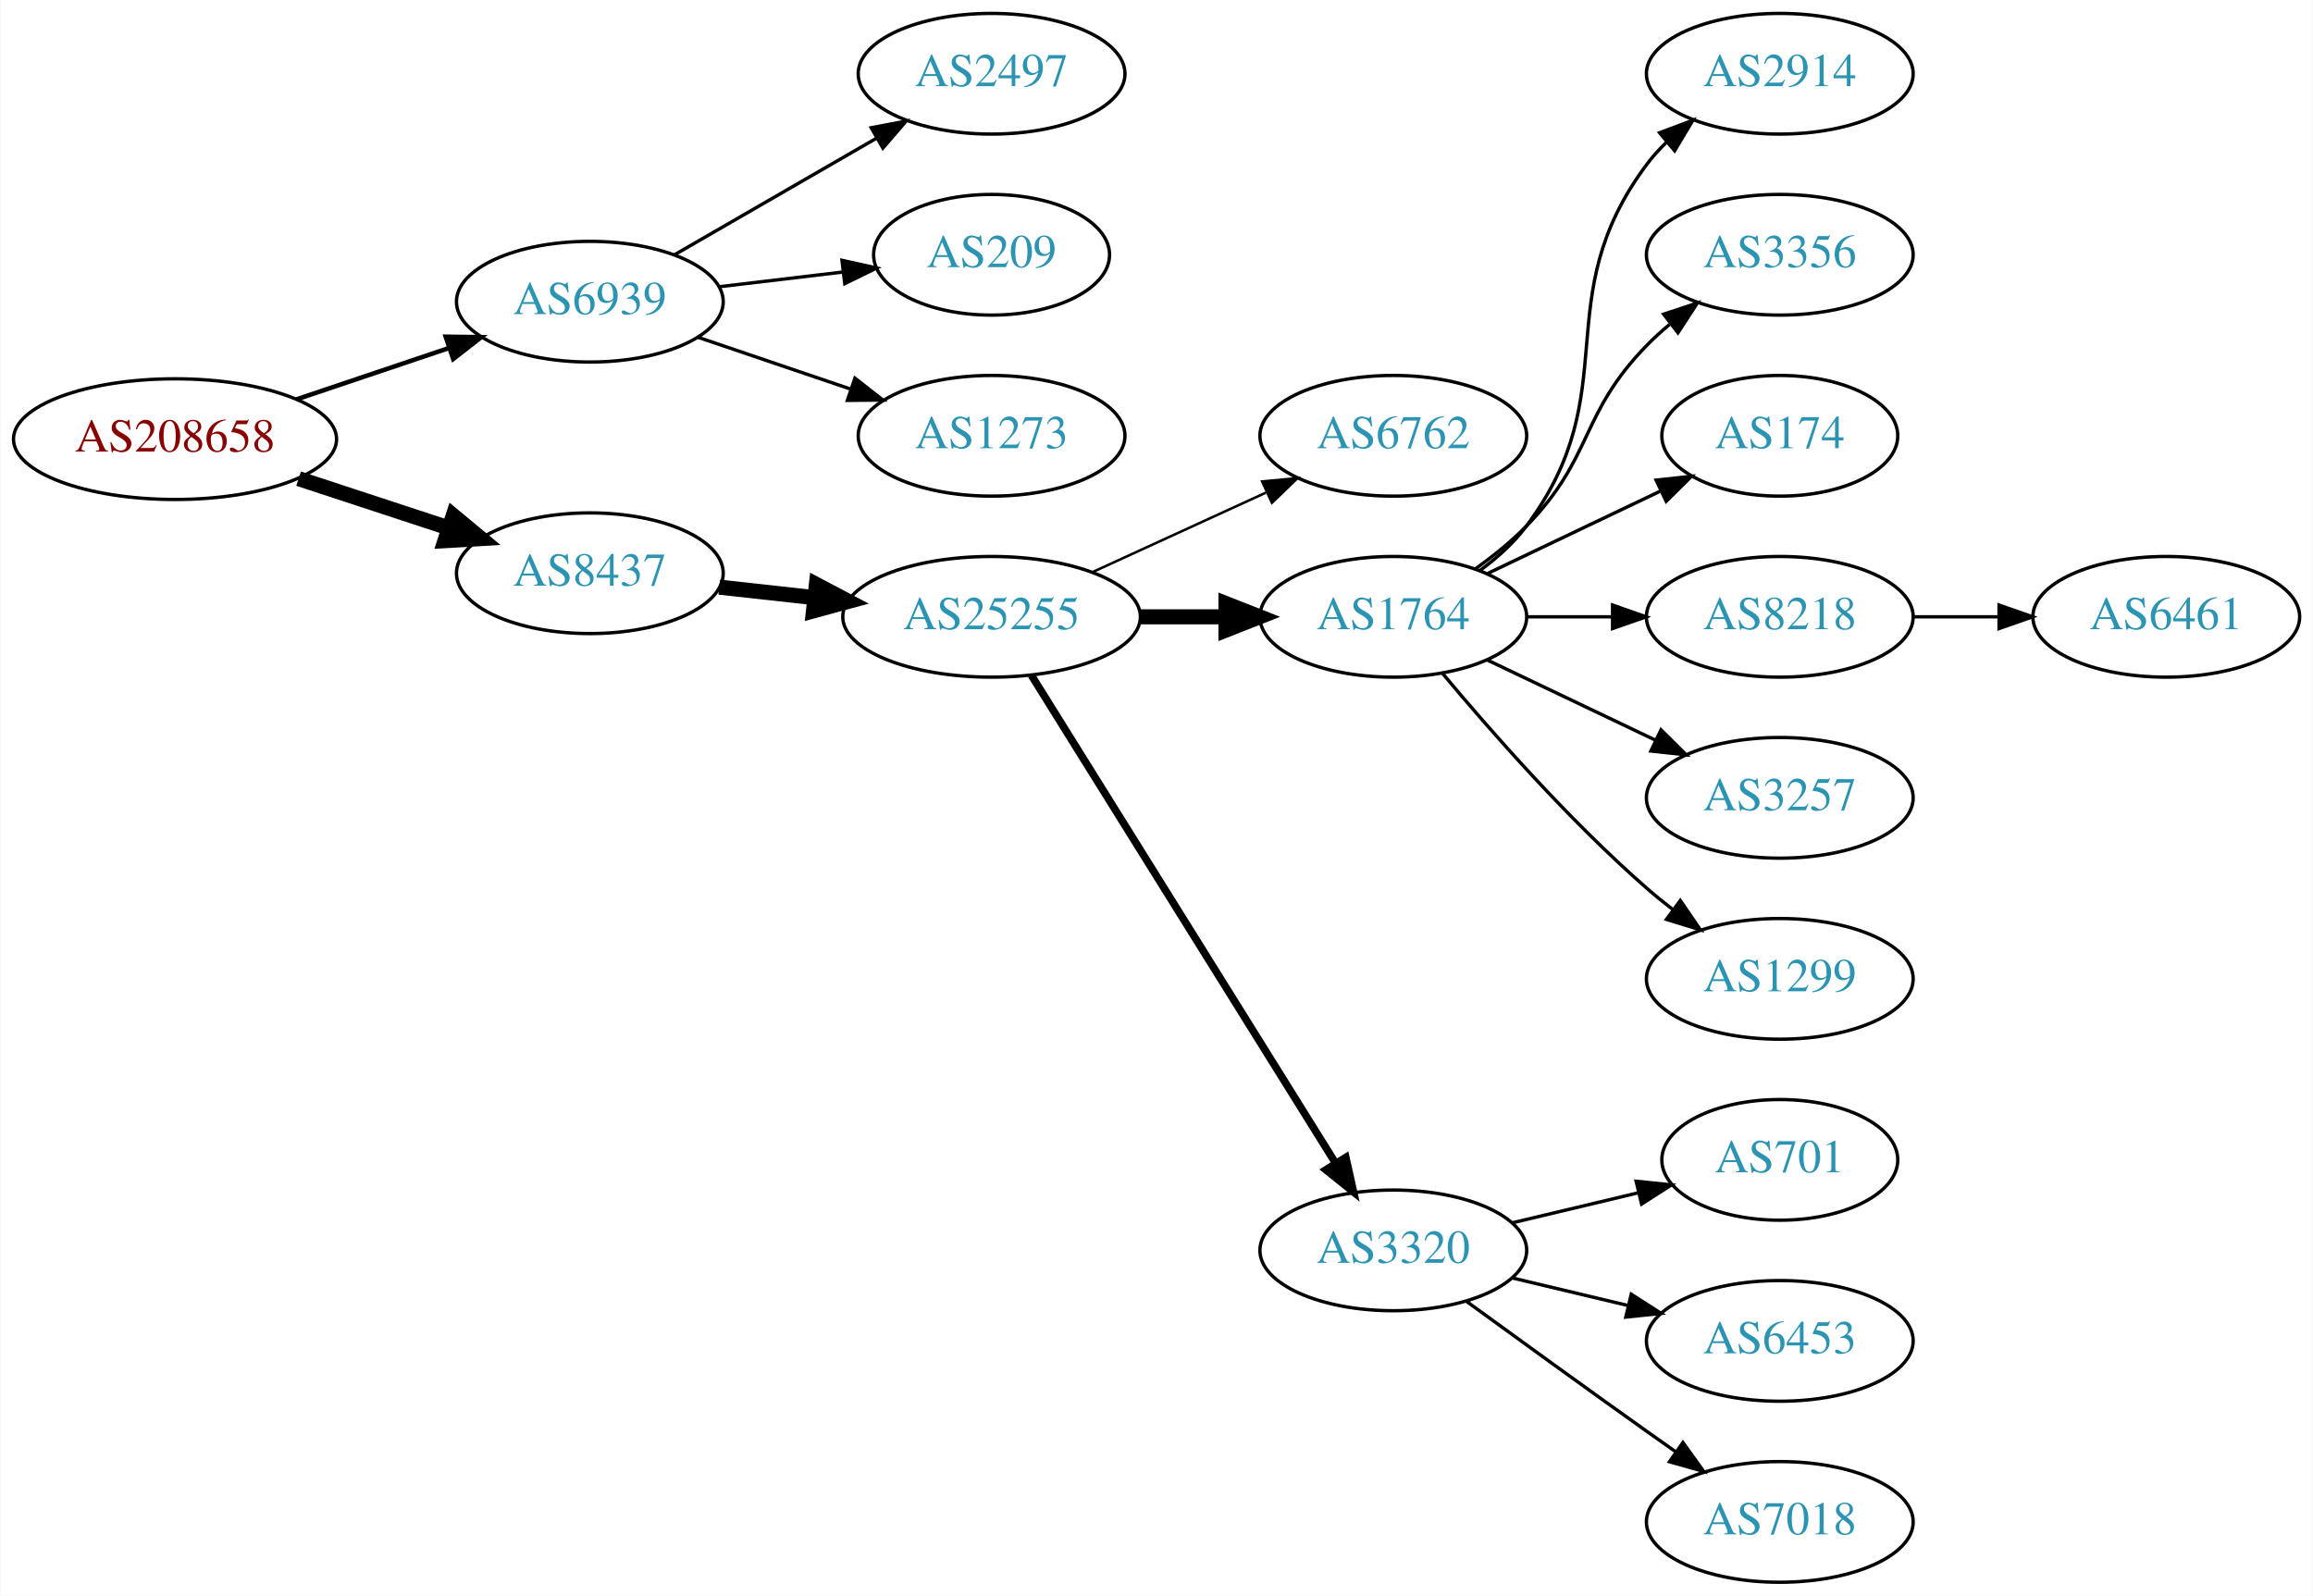
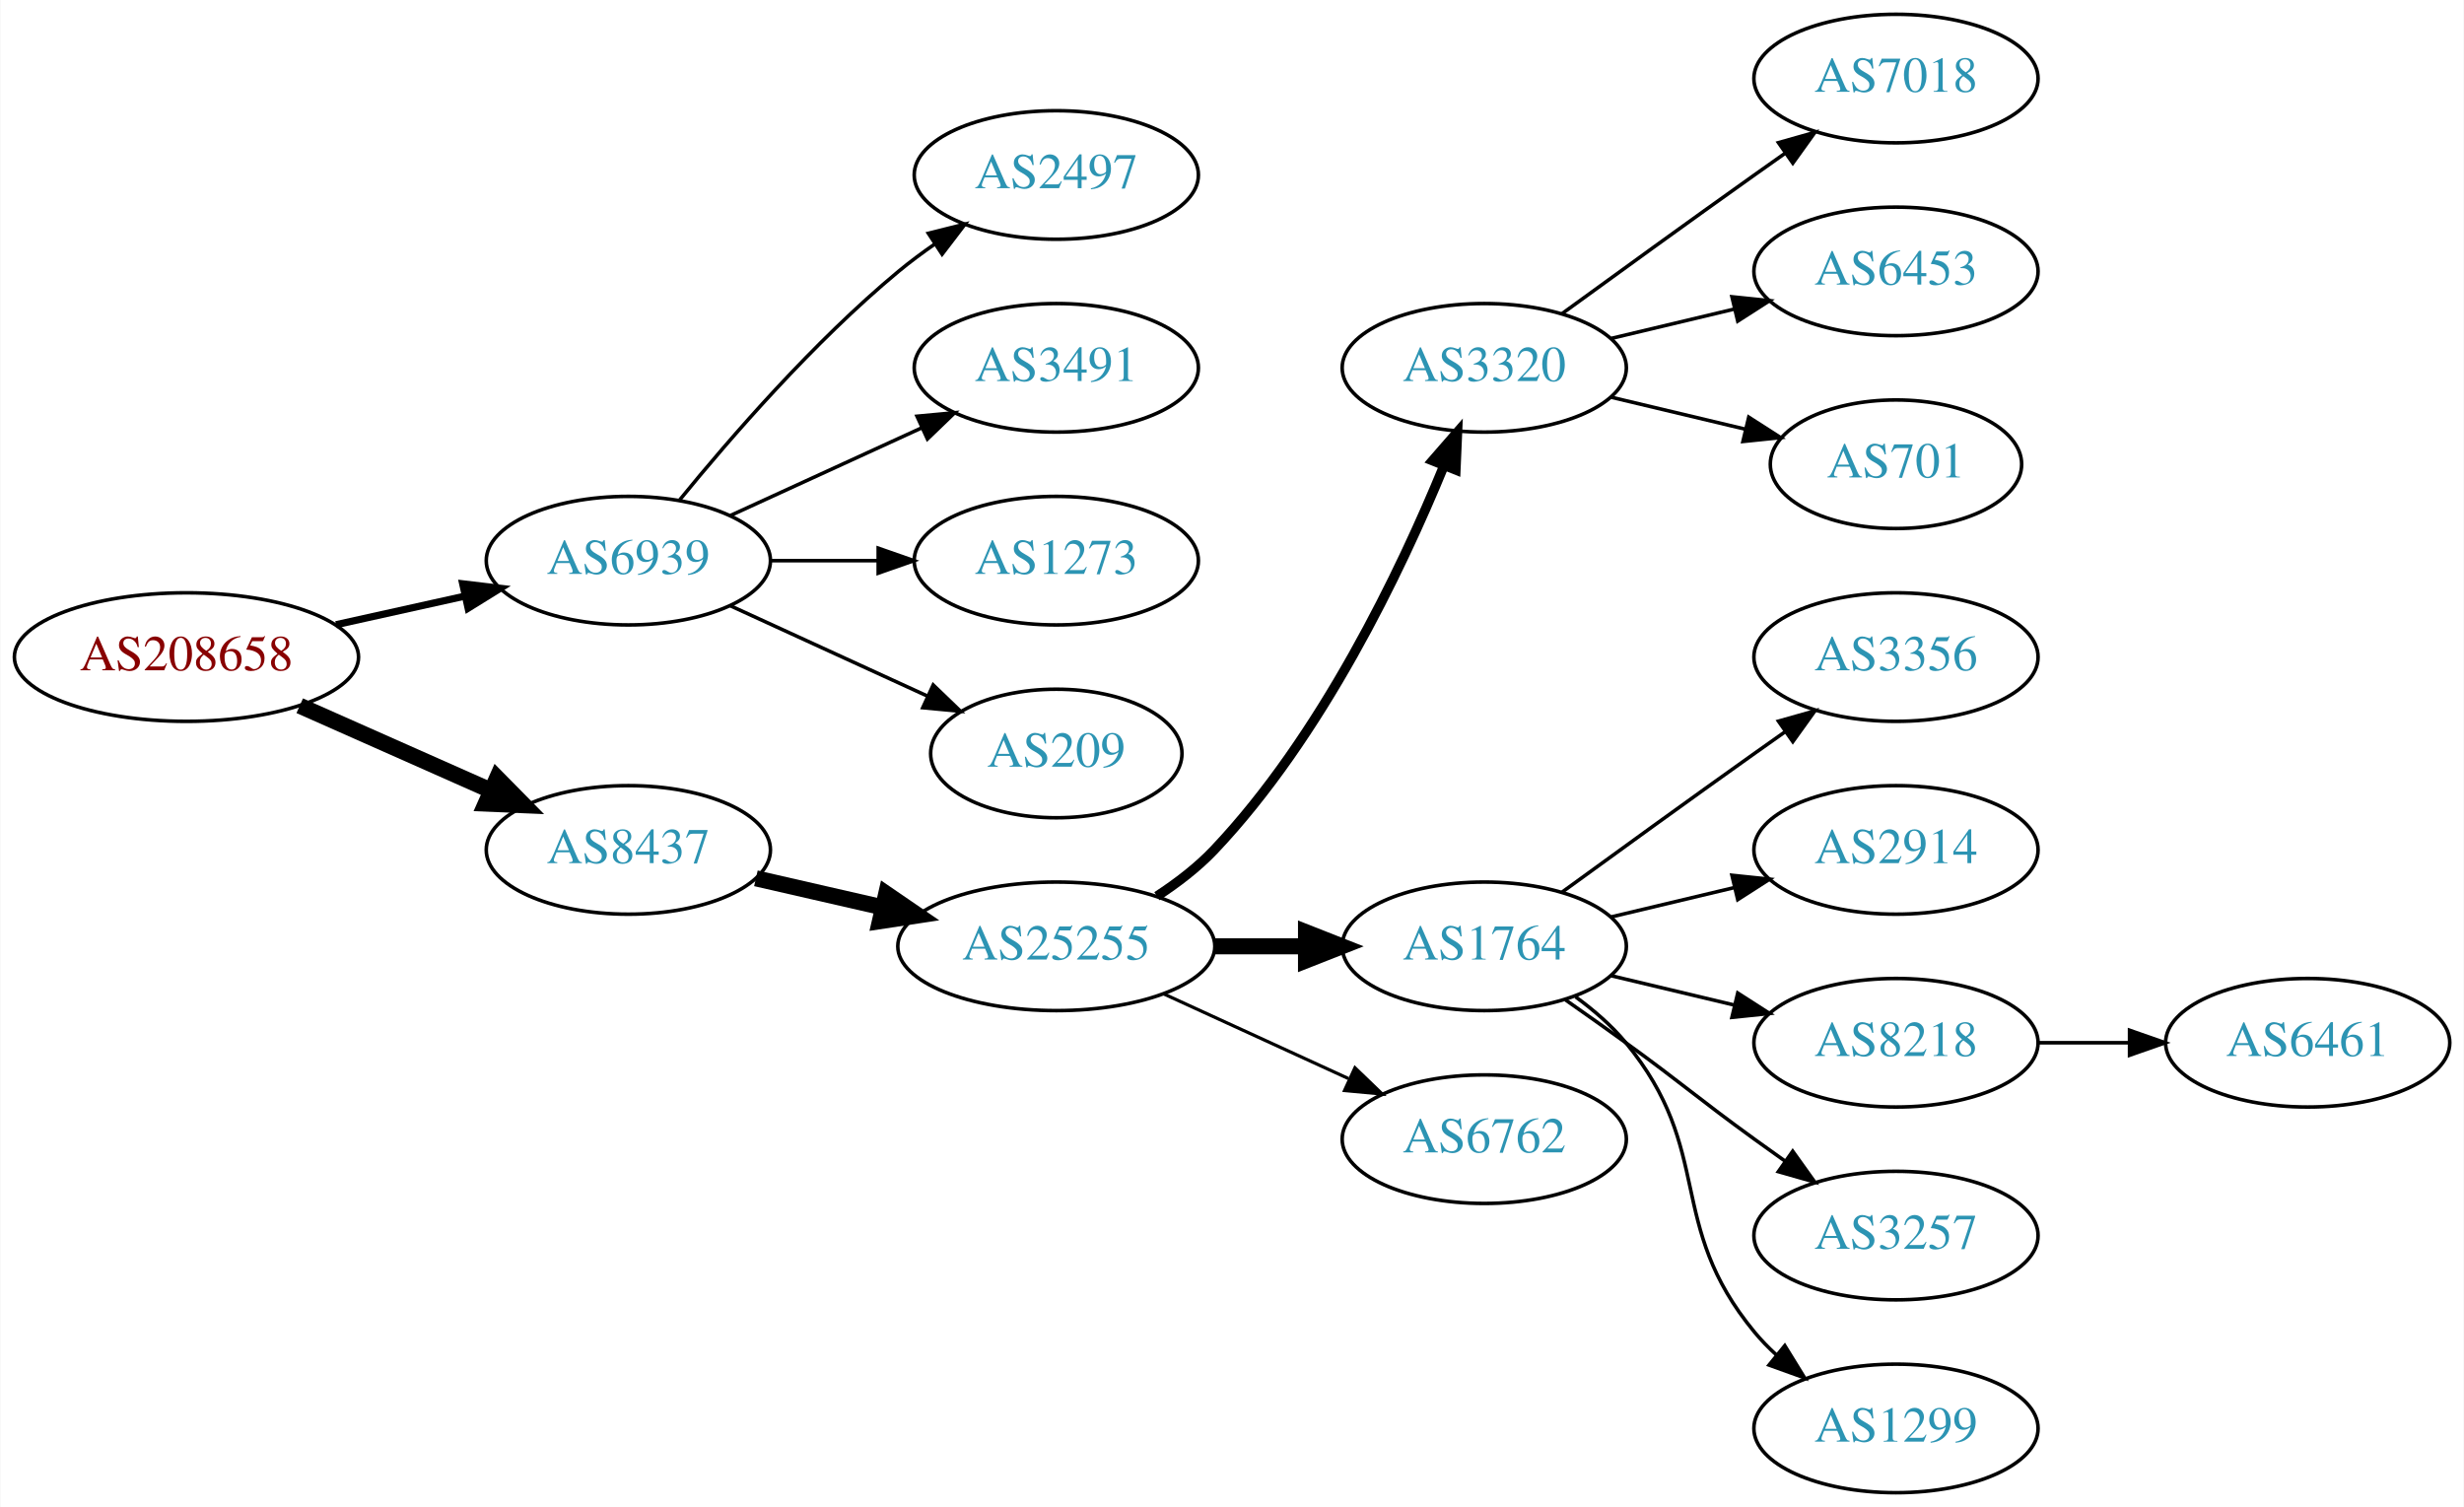
- <svg xmlns="http://www.w3.org/2000/svg" xmlns:xlink="http://www.w3.org/1999/xlink" width="690pt" height="476pt" viewBox="0.00 0.00 689.76 476.00">
-   <g id="graph0" class="graph" transform="scale(1 1) rotate(0) translate(4 472)">
-     <polygon fill="white" stroke="none" points="-4,4 -4,-472 685.755,-472 685.755,4 -4,4" />
+ <svg xmlns="http://www.w3.org/2000/svg" xmlns:xlink="http://www.w3.org/1999/xlink" width="690pt" height="422pt" viewBox="0.00 0.00 689.76 422.00">
+   <g id="graph0" class="graph" transform="scale(1 1) rotate(0) translate(4 418)">
+     <polygon fill="white" stroke="none" points="-4,4 -4,-418 685.755,-418 685.755,4 -4,4" />
    <g id="node1" class="node">
      <g id="a_node1">
        <a xlink:href="/asn/208658" xlink:title="AS208658 ~ Johannes Mueller [AT]">
-           <ellipse fill="#ffffff" stroke="black" cx="48.096" cy="-341" rx="48.192" ry="18" />
-           <text text-anchor="middle" x="48.096" y="-337.3" font-family="Times,serif" font-size="14.00" fill="#880000">AS208658</text>
+           <ellipse fill="#ffffff" stroke="black" cx="48.096" cy="-234" rx="48.192" ry="18" />
+           <text text-anchor="middle" x="48.096" y="-230.3" font-family="Times,serif" font-size="14.00" fill="#880000">AS208658</text>
        </a>
      </g>
    </g>
    <g id="node2" class="node">
      <g id="a_node2">
        <a xlink:href="/asn/6939" xlink:title="AS6939 ~ Hurricane Electric LLC [US]">
-           <ellipse fill="#ffffff" stroke="black" cx="171.838" cy="-382" rx="39.794" ry="18" />
-           <text text-anchor="middle" x="171.838" y="-378.3" font-family="Times,serif" font-size="14.00" fill="#2c94b3">AS6939</text>
+           <ellipse fill="#ffffff" stroke="black" cx="171.838" cy="-261" rx="39.794" ry="18" />
+           <text text-anchor="middle" x="171.838" y="-257.3" font-family="Times,serif" font-size="14.00" fill="#2c94b3">AS6939</text>
        </a>
      </g>
    </g>
    <g id="edge1" class="edge">
-       <path fill="none" stroke="black" stroke-width="1.35" d="M84.309,-352.859C98.459,-357.624 114.874,-363.152 129.578,-368.105" />
-       <polygon fill="black" stroke="black" stroke-width="1.35" points="128.843,-371.55 139.437,-371.425 131.077,-364.916 128.843,-371.55" />
+       <path fill="none" stroke="black" stroke-width="2" d="M89.973,-243.066C101.513,-245.625 114.132,-248.424 125.896,-251.033" />
+       <polygon fill="black" stroke="black" stroke-width="2" points="125.446,-254.518 135.967,-253.266 126.962,-247.684 125.446,-254.518" />
    </g>
    <g id="node3" class="node">
      <g id="a_node3">
        <a xlink:href="/asn/8437" xlink:title="AS8437 ~ Hutchison Drei Austria GmbH [AT]">
-           <ellipse fill="#ffffff" stroke="black" cx="171.838" cy="-301" rx="39.794" ry="18" />
-           <text text-anchor="middle" x="171.838" y="-297.3" font-family="Times,serif" font-size="14.00" fill="#2c94b3">AS8437</text>
+           <ellipse fill="#ffffff" stroke="black" cx="171.838" cy="-180" rx="39.794" ry="18" />
+           <text text-anchor="middle" x="171.838" y="-176.3" font-family="Times,serif" font-size="14.00" fill="#2c94b3">AS8437</text>
        </a>
      </g>
    </g>
    <g id="edge2" class="edge">
-       <path fill="none" stroke="black" stroke-width="4.5" d="M84.964,-329.215C98.983,-324.609 115.143,-319.299 129.637,-314.537" />
-       <polygon fill="black" stroke="black" stroke-width="4.5" points="131.086,-318.206 139.358,-311.343 128.628,-310.724 131.086,-318.206" />
+       <path fill="none" stroke="black" stroke-width="4.5" d="M79.816,-220.374C96.101,-213.15 116.238,-204.219 133.427,-196.594" />
+       <polygon fill="black" stroke="black" stroke-width="4.5" points="135.086,-200.166 142.631,-192.512 131.893,-192.967 135.086,-200.166" />
    </g>
    <g id="node4" class="node">
      <g id="a_node4">
        <a xlink:href="/asn/2497" xlink:title="AS2497 ~ Internet Initiative Japan Inc. [JP]">
-           <ellipse fill="#ffffff" stroke="black" cx="291.681" cy="-450" rx="39.794" ry="18" />
-           <text text-anchor="middle" x="291.681" y="-446.3" font-family="Times,serif" font-size="14.00" fill="#2c94b3">AS2497</text>
+           <ellipse fill="#ffffff" stroke="black" cx="291.681" cy="-369" rx="39.794" ry="18" />
+           <text text-anchor="middle" x="291.681" y="-365.3" font-family="Times,serif" font-size="14.00" fill="#2c94b3">AS2497</text>
        </a>
      </g>
    </g>
    <g id="edge3" class="edge">
-       <path fill="none" stroke="black" d="M196.97,-395.925C214.409,-405.988 238.183,-419.707 257.421,-430.808" />
-       <polygon fill="black" stroke="black" points="255.766,-433.893 266.176,-435.86 259.264,-427.83 255.766,-433.893" />
+       <path fill="none" stroke="black" d="M186.257,-278.065C200.372,-295.375 223.786,-322.345 247.484,-342 250.701,-344.668 254.201,-347.27 257.772,-349.741" />
+       <polygon fill="black" stroke="black" points="255.85,-352.666 266.128,-355.236 259.695,-346.817 255.85,-352.666" />
    </g>
    <g id="node5" class="node">
      <g id="a_node5">
-         <a xlink:href="/asn/209" xlink:title="AS209 ~ CenturyLink Communications, LLC [US]">
-           <ellipse fill="#ffffff" stroke="black" cx="291.681" cy="-396" rx="35.194" ry="18" />
-           <text text-anchor="middle" x="291.681" y="-392.3" font-family="Times,serif" font-size="14.00" fill="#2c94b3">AS209</text>
+         <a xlink:href="/asn/3491" xlink:title="AS3491 ~ PCCW Global, Inc. [US]">
+           <ellipse fill="#ffffff" stroke="black" cx="291.681" cy="-315" rx="39.794" ry="18" />
+           <text text-anchor="middle" x="291.681" y="-311.3" font-family="Times,serif" font-size="14.00" fill="#2c94b3">AS3491</text>
        </a>
      </g>
    </g>
    <g id="edge4" class="edge">
-       <path fill="none" stroke="black" d="M210.448,-386.468C222.118,-387.855 235.077,-389.394 247.116,-390.824" />
-       <polygon fill="black" stroke="black" points="247.061,-394.342 257.404,-392.047 247.886,-387.391 247.061,-394.342" />
+       <path fill="none" stroke="black" d="M200.467,-273.661C216.424,-280.973 236.694,-290.261 253.977,-298.181" />
+       <polygon fill="black" stroke="black" points="252.676,-301.435 263.225,-302.419 255.592,-295.071 252.676,-301.435" />
    </g>
    <g id="node6" class="node">
      <g id="a_node6">
        <a xlink:href="/asn/1273" xlink:title="AS1273 ~ Vodafone Group PLC [EU]">
-           <ellipse fill="#ffffff" stroke="black" cx="291.681" cy="-342" rx="39.794" ry="18" />
-           <text text-anchor="middle" x="291.681" y="-338.3" font-family="Times,serif" font-size="14.00" fill="#2c94b3">AS1273</text>
+           <ellipse fill="#ffffff" stroke="black" cx="291.681" cy="-261" rx="39.794" ry="18" />
+           <text text-anchor="middle" x="291.681" y="-257.3" font-family="Times,serif" font-size="14.00" fill="#2c94b3">AS1273</text>
        </a>
      </g>
    </g>
    <g id="edge5" class="edge">
-       <path fill="none" stroke="black" d="M204.108,-371.386C218.092,-366.639 234.762,-360.981 249.724,-355.902" />
-       <polygon fill="black" stroke="black" points="250.92,-359.192 259.264,-352.664 248.67,-352.564 250.92,-359.192" />
+       <path fill="none" stroke="black" d="M211.751,-261C221.304,-261 231.654,-261 241.616,-261" />
+       <polygon fill="black" stroke="black" points="241.809,-264.5 251.809,-261 241.809,-257.5 241.809,-264.5" />
    </g>
    <g id="node7" class="node">
      <g id="a_node7">
-         <a xlink:href="/asn/25255" xlink:title="AS25255 ~ ==&gt; TELE2 AUSTRIA &lt;== [AT]">
-           <ellipse fill="#ffffff" stroke="black" cx="291.681" cy="-288" rx="44.393" ry="18" />
-           <text text-anchor="middle" x="291.681" y="-284.3" font-family="Times,serif" font-size="14.00" fill="#2c94b3">AS25255</text>
+         <a xlink:href="/asn/209" xlink:title="AS209 ~ CenturyLink Communications, LLC [US]">
+           <ellipse fill="#ffffff" stroke="black" cx="291.681" cy="-207" rx="35.194" ry="18" />
+           <text text-anchor="middle" x="291.681" y="-203.3" font-family="Times,serif" font-size="14.00" fill="#2c94b3">AS209</text>
        </a>
      </g>
    </g>
    <g id="edge6" class="edge">
-       <path fill="none" stroke="black" stroke-width="4.5" d="M210.448,-296.851C219.451,-295.858 229.221,-294.78 238.744,-293.729" />
-       <polygon fill="black" stroke="black" stroke-width="4.5" points="239.425,-297.616 248.933,-292.605 238.561,-289.788 239.425,-297.616" />
+       <path fill="none" stroke="black" d="M200.467,-248.339C216.883,-240.817 237.865,-231.202 255.461,-223.139" />
+       <polygon fill="black" stroke="black" points="257.206,-226.189 264.839,-218.842 254.29,-219.826 257.206,-226.189" />
    </g>
    <g id="node8" class="node">
      <g id="a_node8">
-         <a xlink:href="/asn/6762" xlink:title="AS6762 ~ TELECOM ITALIA SPARKLE S.p.A. [IT]">
-           <ellipse fill="#ffffff" stroke="black" cx="411.523" cy="-342" rx="39.794" ry="18" />
-           <text text-anchor="middle" x="411.523" y="-338.3" font-family="Times,serif" font-size="14.00" fill="#2c94b3">AS6762</text>
+         <a xlink:href="/asn/25255" xlink:title="AS25255 ~ ==&gt; TELE2 AUSTRIA &lt;== [AT]">
+           <ellipse fill="#ffffff" stroke="black" cx="291.681" cy="-153" rx="44.393" ry="18" />
+           <text text-anchor="middle" x="291.681" y="-149.3" font-family="Times,serif" font-size="14.00" fill="#2c94b3">AS25255</text>
        </a>
      </g>
    </g>
    <g id="edge7" class="edge">
-       <path fill="none" stroke="black" stroke-width="0.75" d="M321.81,-301.348C337.421,-308.502 356.819,-317.391 373.491,-325.03" />
-       <polygon fill="black" stroke="black" stroke-width="0.75" points="372.394,-328.378 382.943,-329.362 375.31,-322.014 372.394,-328.378" />
+       <path fill="none" stroke="black" stroke-width="4.5" d="M207.557,-172.045C218.696,-169.493 231.231,-166.621 243.124,-163.896" />
+       <polygon fill="black" stroke="black" stroke-width="4.5" points="244.05,-167.724 252.918,-161.652 242.291,-160.047 244.05,-167.724" />
    </g>
    <g id="node9" class="node">
      <g id="a_node9">
-         <a xlink:href="/asn/1764" xlink:title="AS1764 ~ NEXTLAYER-AS [AT]">
-           <ellipse fill="#ffffff" stroke="black" cx="411.523" cy="-288" rx="39.794" ry="18" />
-           <text text-anchor="middle" x="411.523" y="-284.3" font-family="Times,serif" font-size="14.00" fill="#2c94b3">AS1764</text>
+         <a xlink:href="/asn/3320" xlink:title="AS3320 ~ DTAG [DE]">
+           <ellipse fill="#ffffff" stroke="black" cx="411.523" cy="-315" rx="39.794" ry="18" />
+           <text text-anchor="middle" x="411.523" y="-311.3" font-family="Times,serif" font-size="14.00" fill="#2c94b3">AS3320</text>
        </a>
      </g>
    </g>
    <g id="edge8" class="edge">
-       <path fill="none" stroke="black" stroke-width="4.5" d="M335.892,-288C344.204,-288 352.967,-288 361.449,-288" />
-       <polygon fill="black" stroke="black" stroke-width="4.5" points="361.608,-291.938 371.608,-288 361.608,-284.063 361.608,-291.938" />
+       <path fill="none" stroke="black" stroke-width="2.7" d="M319.858,-167.039C325.567,-170.76 331.253,-175.122 335.877,-180 366.036,-211.819 388.147,-258.146 400.171,-287.416" />
+       <polygon fill="black" stroke="black" stroke-width="2.7" points="397.041,-289.016 404,-297.006 403.542,-286.421 397.041,-289.016" />
    </g>
    <g id="node10" class="node">
      <g id="a_node10">
-         <a xlink:href="/asn/3320" xlink:title="AS3320 ~ DTAG [DE]">
-           <ellipse fill="#ffffff" stroke="black" cx="411.523" cy="-99" rx="39.794" ry="18" />
-           <text text-anchor="middle" x="411.523" y="-95.3" font-family="Times,serif" font-size="14.00" fill="#2c94b3">AS3320</text>
+         <a xlink:href="/asn/1764" xlink:title="AS1764 ~ NEXTLAYER-AS [AT]">
+           <ellipse fill="#ffffff" stroke="black" cx="411.523" cy="-153" rx="39.794" ry="18" />
+           <text text-anchor="middle" x="411.523" y="-149.3" font-family="Times,serif" font-size="14.00" fill="#2c94b3">AS1764</text>
        </a>
      </g>
    </g>
    <g id="edge9" class="edge">
-       <path fill="none" stroke="black" stroke-width="2.25" d="M303.556,-270.558C324.339,-237.225 369.8,-164.314 394.228,-125.134" />
-       <polygon fill="black" stroke="black" stroke-width="2.25" points="397.353,-126.737 399.674,-116.4 391.413,-123.034 397.353,-126.737" />
+       <path fill="none" stroke="black" stroke-width="4.5" d="M335.892,-153C344.204,-153 352.967,-153 361.449,-153" />
+       <polygon fill="black" stroke="black" stroke-width="4.5" points="361.608,-156.938 371.608,-153 361.608,-149.063 361.608,-156.938" />
    </g>
    <g id="node11" class="node">
      <g id="a_node11">
-         <a xlink:href="/asn/2914" xlink:title="AS2914 ~ NTT America, Inc. [US]">
-           <ellipse fill="#ffffff" stroke="black" cx="526.816" cy="-450" rx="39.794" ry="18" />
-           <text text-anchor="middle" x="526.816" y="-446.3" font-family="Times,serif" font-size="14.00" fill="#2c94b3">AS2914</text>
+         <a xlink:href="/asn/6762" xlink:title="AS6762 ~ TELECOM ITALIA SPARKLE S.p.A. [IT]">
+           <ellipse fill="#ffffff" stroke="black" cx="411.523" cy="-99" rx="39.794" ry="18" />
+           <text text-anchor="middle" x="411.523" y="-95.3" font-family="Times,serif" font-size="14.00" fill="#2c94b3">AS6762</text>
        </a>
      </g>
    </g>
    <g id="edge10" class="edge">
-       <path fill="none" stroke="black" d="M437.454,-301.882C442.53,-305.611 447.448,-310.016 451.17,-315 481.441,-355.542 456.898,-382.458 487.17,-423 488.914,-425.336 490.921,-427.545 493.085,-429.617" />
-       <polygon fill="black" stroke="black" points="490.963,-432.405 500.885,-436.118 495.444,-427.027 490.963,-432.405" />
+       <path fill="none" stroke="black" stroke-width="0.9" d="M321.81,-139.652C337.421,-132.498 356.819,-123.609 373.491,-115.97" />
+       <polygon fill="black" stroke="black" stroke-width="0.9" points="375.31,-118.986 382.943,-111.638 372.394,-112.622 375.31,-118.986" />
    </g>
    <g id="node12" class="node">
      <g id="a_node12">
-         <a xlink:href="/asn/3356" xlink:title="AS3356 ~ Level 3 Parent, LLC [US]">
+         <a xlink:href="/asn/7018" xlink:title="AS7018 ~ AT&amp;T Services, Inc. [US]">
          <ellipse fill="#ffffff" stroke="black" cx="526.816" cy="-396" rx="39.794" ry="18" />
-           <text text-anchor="middle" x="526.816" y="-392.3" font-family="Times,serif" font-size="14.00" fill="#2c94b3">AS3356</text>
+           <text text-anchor="middle" x="526.816" y="-392.3" font-family="Times,serif" font-size="14.00" fill="#2c94b3">AS7018</text>
        </a>
      </g>
    </g>
    <g id="edge11" class="edge">
-       <path fill="none" stroke="black" d="M436.117,-302.389C441.373,-306.148 446.705,-310.437 451.17,-315 471.342,-335.617 466.997,-348.383 487.17,-369 489.262,-371.139 491.546,-373.218 493.922,-375.21" />
-       <polygon fill="black" stroke="black" points="492.166,-378.275 502.222,-381.611 496.441,-372.732 492.166,-378.275" />
+       <path fill="none" stroke="black" d="M433.371,-330.222C448.305,-341.091 468.919,-356.025 487.17,-369 489.99,-371.005 492.933,-373.085 495.881,-375.159" />
+       <polygon fill="black" stroke="black" points="493.908,-378.05 504.106,-380.926 497.927,-372.319 493.908,-378.05" />
    </g>
    <g id="node13" class="node">
      <g id="a_node13">
-         <a xlink:href="/asn/174" xlink:title="AS174 ~ Cogent Communications [US]">
-           <ellipse fill="#ffffff" stroke="black" cx="526.816" cy="-342" rx="35.194" ry="18" />
-           <text text-anchor="middle" x="526.816" y="-338.3" font-family="Times,serif" font-size="14.00" fill="#2c94b3">AS174</text>
+         <a xlink:href="/asn/6453" xlink:title="AS6453 ~ TATA COMMUNICATIONS (AMERICA) INC [US]">
+           <ellipse fill="#ffffff" stroke="black" cx="526.816" cy="-342" rx="39.794" ry="18" />
+           <text text-anchor="middle" x="526.816" y="-338.3" font-family="Times,serif" font-size="14.00" fill="#2c94b3">AS6453</text>
        </a>
      </g>
    </g>
    <g id="edge12" class="edge">
-       <path fill="none" stroke="black" d="M439.66,-300.934C455.091,-308.29 474.577,-317.577 491.112,-325.459" />
-       <polygon fill="black" stroke="black" points="489.921,-328.768 500.454,-329.911 492.933,-322.449 489.921,-328.768" />
+       <path fill="none" stroke="black" d="M447.13,-323.248C458.002,-325.838 470.156,-328.735 481.598,-331.462" />
+       <polygon fill="black" stroke="black" points="480.882,-334.889 491.421,-333.803 482.505,-328.08 480.882,-334.889" />
    </g>
    <g id="node14" class="node">
      <g id="a_node14">
-         <a xlink:href="/asn/8218" xlink:title="AS8218 ~ legacy Neotelecoms [FR]">
-           <ellipse fill="#ffffff" stroke="black" cx="526.816" cy="-288" rx="39.794" ry="18" />
-           <text text-anchor="middle" x="526.816" y="-284.3" font-family="Times,serif" font-size="14.00" fill="#2c94b3">AS8218</text>
+         <a xlink:href="/asn/701" xlink:title="AS701 ~ UUNET [US]">
+           <ellipse fill="#ffffff" stroke="black" cx="526.816" cy="-288" rx="35.194" ry="18" />
+           <text text-anchor="middle" x="526.816" y="-284.3" font-family="Times,serif" font-size="14.00" fill="#2c94b3">AS701</text>
        </a>
      </g>
    </g>
    <g id="edge13" class="edge">
-       <path fill="none" stroke="black" d="M451.195,-288C459.398,-288 468.162,-288 476.694,-288" />
-       <polygon fill="black" stroke="black" points="476.934,-291.5 486.934,-288 476.933,-284.5 476.934,-291.5" />
+       <path fill="none" stroke="black" d="M447.13,-306.752C458.925,-303.942 472.229,-300.771 484.497,-297.847" />
+       <polygon fill="black" stroke="black" points="485.586,-301.186 494.502,-295.463 483.963,-294.376 485.586,-301.186" />
    </g>
    <g id="node15" class="node">
      <g id="a_node15">
-         <a xlink:href="/asn/3257" xlink:title="AS3257 ~ GTT [DE]">
+         <a xlink:href="/asn/3356" xlink:title="AS3356 ~ Level 3 Parent, LLC [US]">
          <ellipse fill="#ffffff" stroke="black" cx="526.816" cy="-234" rx="39.794" ry="18" />
-           <text text-anchor="middle" x="526.816" y="-230.3" font-family="Times,serif" font-size="14.00" fill="#2c94b3">AS3257</text>
+           <text text-anchor="middle" x="526.816" y="-230.3" font-family="Times,serif" font-size="14.00" fill="#2c94b3">AS3356</text>
        </a>
      </g>
    </g>
    <g id="edge14" class="edge">
-       <path fill="none" stroke="black" d="M439.66,-275.066C454.654,-267.919 473.475,-258.948 489.698,-251.215" />
-       <polygon fill="black" stroke="black" points="491.38,-254.291 498.901,-246.829 488.368,-247.972 491.38,-254.291" />
+       <path fill="none" stroke="black" d="M433.371,-168.222C448.305,-179.091 468.919,-194.025 487.17,-207 489.99,-209.005 492.933,-211.085 495.881,-213.159" />
+       <polygon fill="black" stroke="black" points="493.908,-216.05 504.106,-218.926 497.927,-210.319 493.908,-216.05" />
    </g>
    <g id="node16" class="node">
      <g id="a_node16">
-         <a xlink:href="/asn/1299" xlink:title="AS1299 ~ Telia Carrier [EU]">
+         <a xlink:href="/asn/2914" xlink:title="AS2914 ~ NTT America, Inc. [US]">
          <ellipse fill="#ffffff" stroke="black" cx="526.816" cy="-180" rx="39.794" ry="18" />
-           <text text-anchor="middle" x="526.816" y="-176.3" font-family="Times,serif" font-size="14.00" fill="#2c94b3">AS1299</text>
+           <text text-anchor="middle" x="526.816" y="-176.3" font-family="Times,serif" font-size="14.00" fill="#2c94b3">AS2914</text>
        </a>
      </g>
    </g>
    <g id="edge15" class="edge">
-       <path fill="none" stroke="black" d="M426.153,-271.183C440.436,-254.071 463.982,-227.255 487.17,-207 489.635,-204.846 492.274,-202.706 494.971,-200.628" />
-       <polygon fill="black" stroke="black" points="497.144,-203.375 503.125,-194.63 492.996,-197.736 497.144,-203.375" />
+       <path fill="none" stroke="black" d="M447.13,-161.248C458.002,-163.838 470.156,-166.735 481.598,-169.462" />
+       <polygon fill="black" stroke="black" points="480.882,-172.889 491.421,-171.803 482.505,-166.08 480.882,-172.889" />
    </g>
    <g id="node17" class="node">
      <g id="a_node17">
-         <a xlink:href="/asn/701" xlink:title="AS701 ~ UUNET [US]">
-           <ellipse fill="#ffffff" stroke="black" cx="526.816" cy="-126" rx="35.194" ry="18" />
-           <text text-anchor="middle" x="526.816" y="-122.3" font-family="Times,serif" font-size="14.00" fill="#2c94b3">AS701</text>
+         <a xlink:href="/asn/8218" xlink:title="AS8218 ~ legacy Neotelecoms [FR]">
+           <ellipse fill="#ffffff" stroke="black" cx="526.816" cy="-126" rx="39.794" ry="18" />
+           <text text-anchor="middle" x="526.816" y="-122.3" font-family="Times,serif" font-size="14.00" fill="#2c94b3">AS8218</text>
        </a>
      </g>
    </g>
    <g id="edge16" class="edge">
-       <path fill="none" stroke="black" d="M447.13,-107.248C458.925,-110.058 472.229,-113.229 484.497,-116.153" />
-       <polygon fill="black" stroke="black" points="483.963,-119.624 494.502,-118.537 485.586,-112.814 483.963,-119.624" />
+       <path fill="none" stroke="black" d="M447.13,-144.752C458.002,-142.162 470.156,-139.265 481.598,-136.538" />
+       <polygon fill="black" stroke="black" points="482.505,-139.92 491.421,-134.197 480.882,-133.111 482.505,-139.92" />
    </g>
    <g id="node18" class="node">
      <g id="a_node18">
-         <a xlink:href="/asn/6453" xlink:title="AS6453 ~ TATA COMMUNICATIONS (AMERICA) INC [US]">
+         <a xlink:href="/asn/3257" xlink:title="AS3257 ~ GTT [DE]">
          <ellipse fill="#ffffff" stroke="black" cx="526.816" cy="-72" rx="39.794" ry="18" />
-           <text text-anchor="middle" x="526.816" y="-68.3" font-family="Times,serif" font-size="14.00" fill="#2c94b3">AS6453</text>
+           <text text-anchor="middle" x="526.816" y="-68.3" font-family="Times,serif" font-size="14.00" fill="#2c94b3">AS3257</text>
        </a>
      </g>
    </g>
    <g id="edge17" class="edge">
-       <path fill="none" stroke="black" d="M447.13,-90.752C458.002,-88.162 470.156,-85.265 481.598,-82.538" />
-       <polygon fill="black" stroke="black" points="482.505,-85.92 491.421,-80.197 480.882,-79.111 482.505,-85.92" />
+       <path fill="none" stroke="black" d="M434.28,-137.991C439.815,-134.121 445.733,-129.936 451.17,-126 467.369,-114.271 470.97,-110.729 487.17,-99 489.973,-96.971 492.904,-94.875 495.845,-92.79" />
+       <polygon fill="black" stroke="black" points="497.896,-95.627 504.059,-87.009 493.867,-89.903 497.896,-95.627" />
    </g>
    <g id="node19" class="node">
      <g id="a_node19">
-         <a xlink:href="/asn/7018" xlink:title="AS7018 ~ AT&amp;T Services, Inc. [US]">
+         <a xlink:href="/asn/1299" xlink:title="AS1299 ~ Telia Carrier [EU]">
          <ellipse fill="#ffffff" stroke="black" cx="526.816" cy="-18" rx="39.794" ry="18" />
-           <text text-anchor="middle" x="526.816" y="-14.3" font-family="Times,serif" font-size="14.00" fill="#2c94b3">AS7018</text>
+           <text text-anchor="middle" x="526.816" y="-14.3" font-family="Times,serif" font-size="14.00" fill="#2c94b3">AS1299</text>
        </a>
      </g>
    </g>
    <g id="edge18" class="edge">
-       <path fill="none" stroke="black" d="M433.371,-83.778C448.305,-72.909 468.919,-57.975 487.17,-45 489.99,-42.995 492.933,-40.915 495.881,-38.841" />
-       <polygon fill="black" stroke="black" points="497.927,-41.681 504.106,-33.074 493.908,-35.95 497.927,-41.681" />
+       <path fill="none" stroke="black" d="M437.104,-138.844C442.198,-135.128 447.212,-130.799 451.17,-126 476.234,-95.606 462.105,-75.394 487.17,-45 489.025,-42.751 491.112,-40.604 493.331,-38.576" />
+       <polygon fill="black" stroke="black" points="495.679,-41.178 501.235,-32.156 491.266,-35.744 495.679,-41.178" />
    </g>
    <g id="node20" class="node">
      <g id="a_node20">
        <a xlink:href="/asn/6461" xlink:title="AS6461 ~ Zayo Bandwidth [US]">
-           <ellipse fill="#ffffff" stroke="black" cx="642.109" cy="-288" rx="39.794" ry="18" />
-           <text text-anchor="middle" x="642.109" y="-284.3" font-family="Times,serif" font-size="14.00" fill="#2c94b3">AS6461</text>
+           <ellipse fill="#ffffff" stroke="black" cx="642.109" cy="-126" rx="39.794" ry="18" />
+           <text text-anchor="middle" x="642.109" y="-122.3" font-family="Times,serif" font-size="14.00" fill="#2c94b3">AS6461</text>
        </a>
      </g>
    </g>
    <g id="edge19" class="edge">
-       <path fill="none" stroke="black" d="M566.488,-288C574.691,-288 583.455,-288 591.987,-288" />
-       <polygon fill="black" stroke="black" points="592.227,-291.5 602.226,-288 592.226,-284.5 592.227,-291.5" />
+       <path fill="none" stroke="black" d="M566.488,-126C574.691,-126 583.455,-126 591.987,-126" />
+       <polygon fill="black" stroke="black" points="592.227,-129.5 602.226,-126 592.226,-122.5 592.227,-129.5" />
    </g>
  </g>
</svg>
